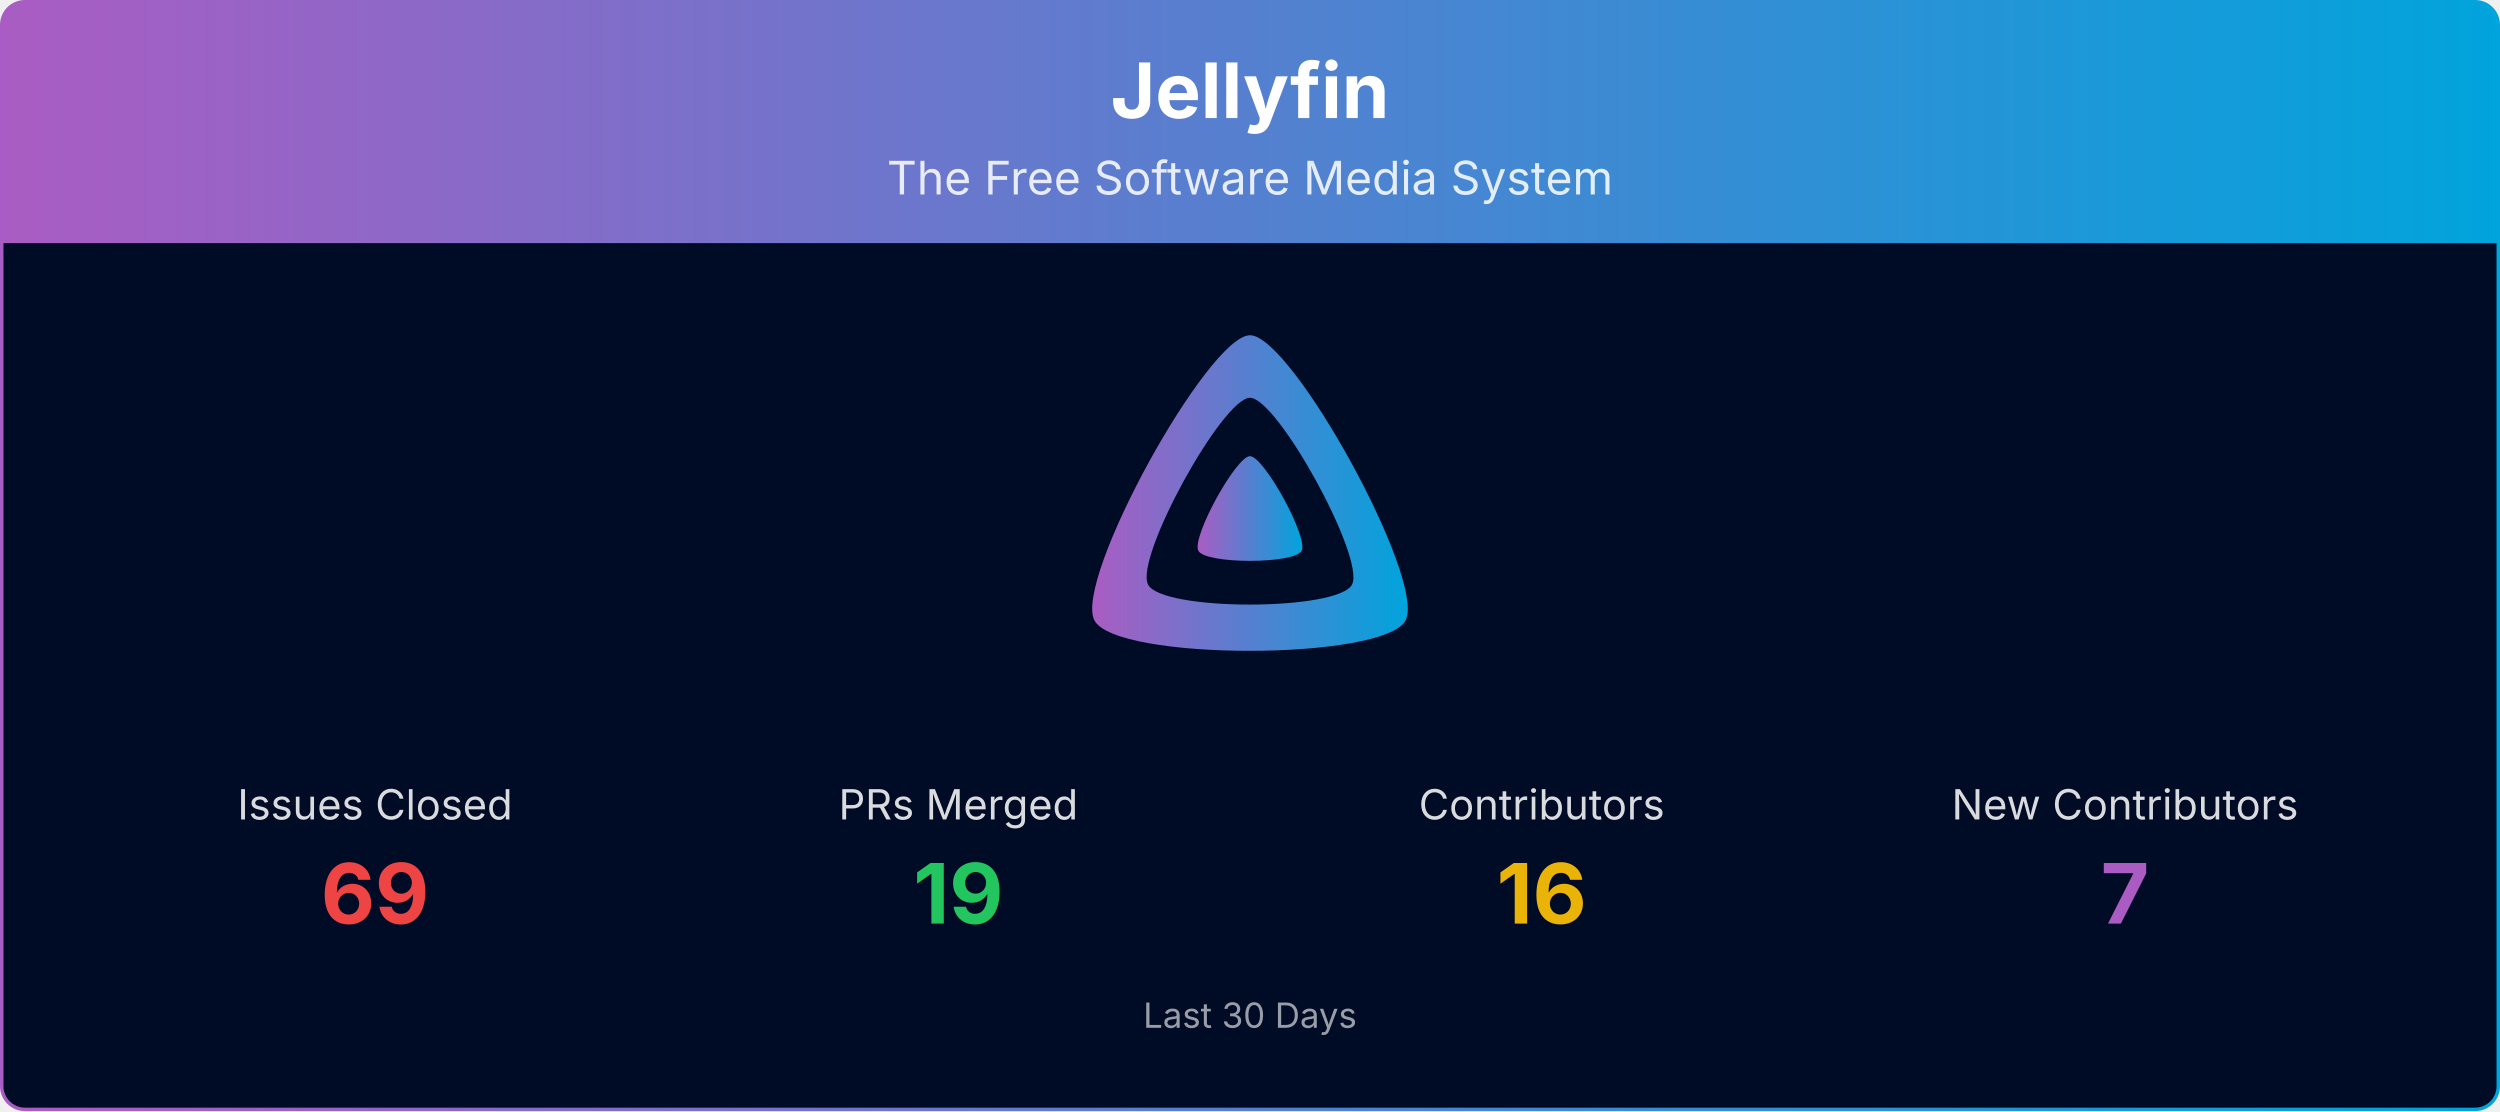
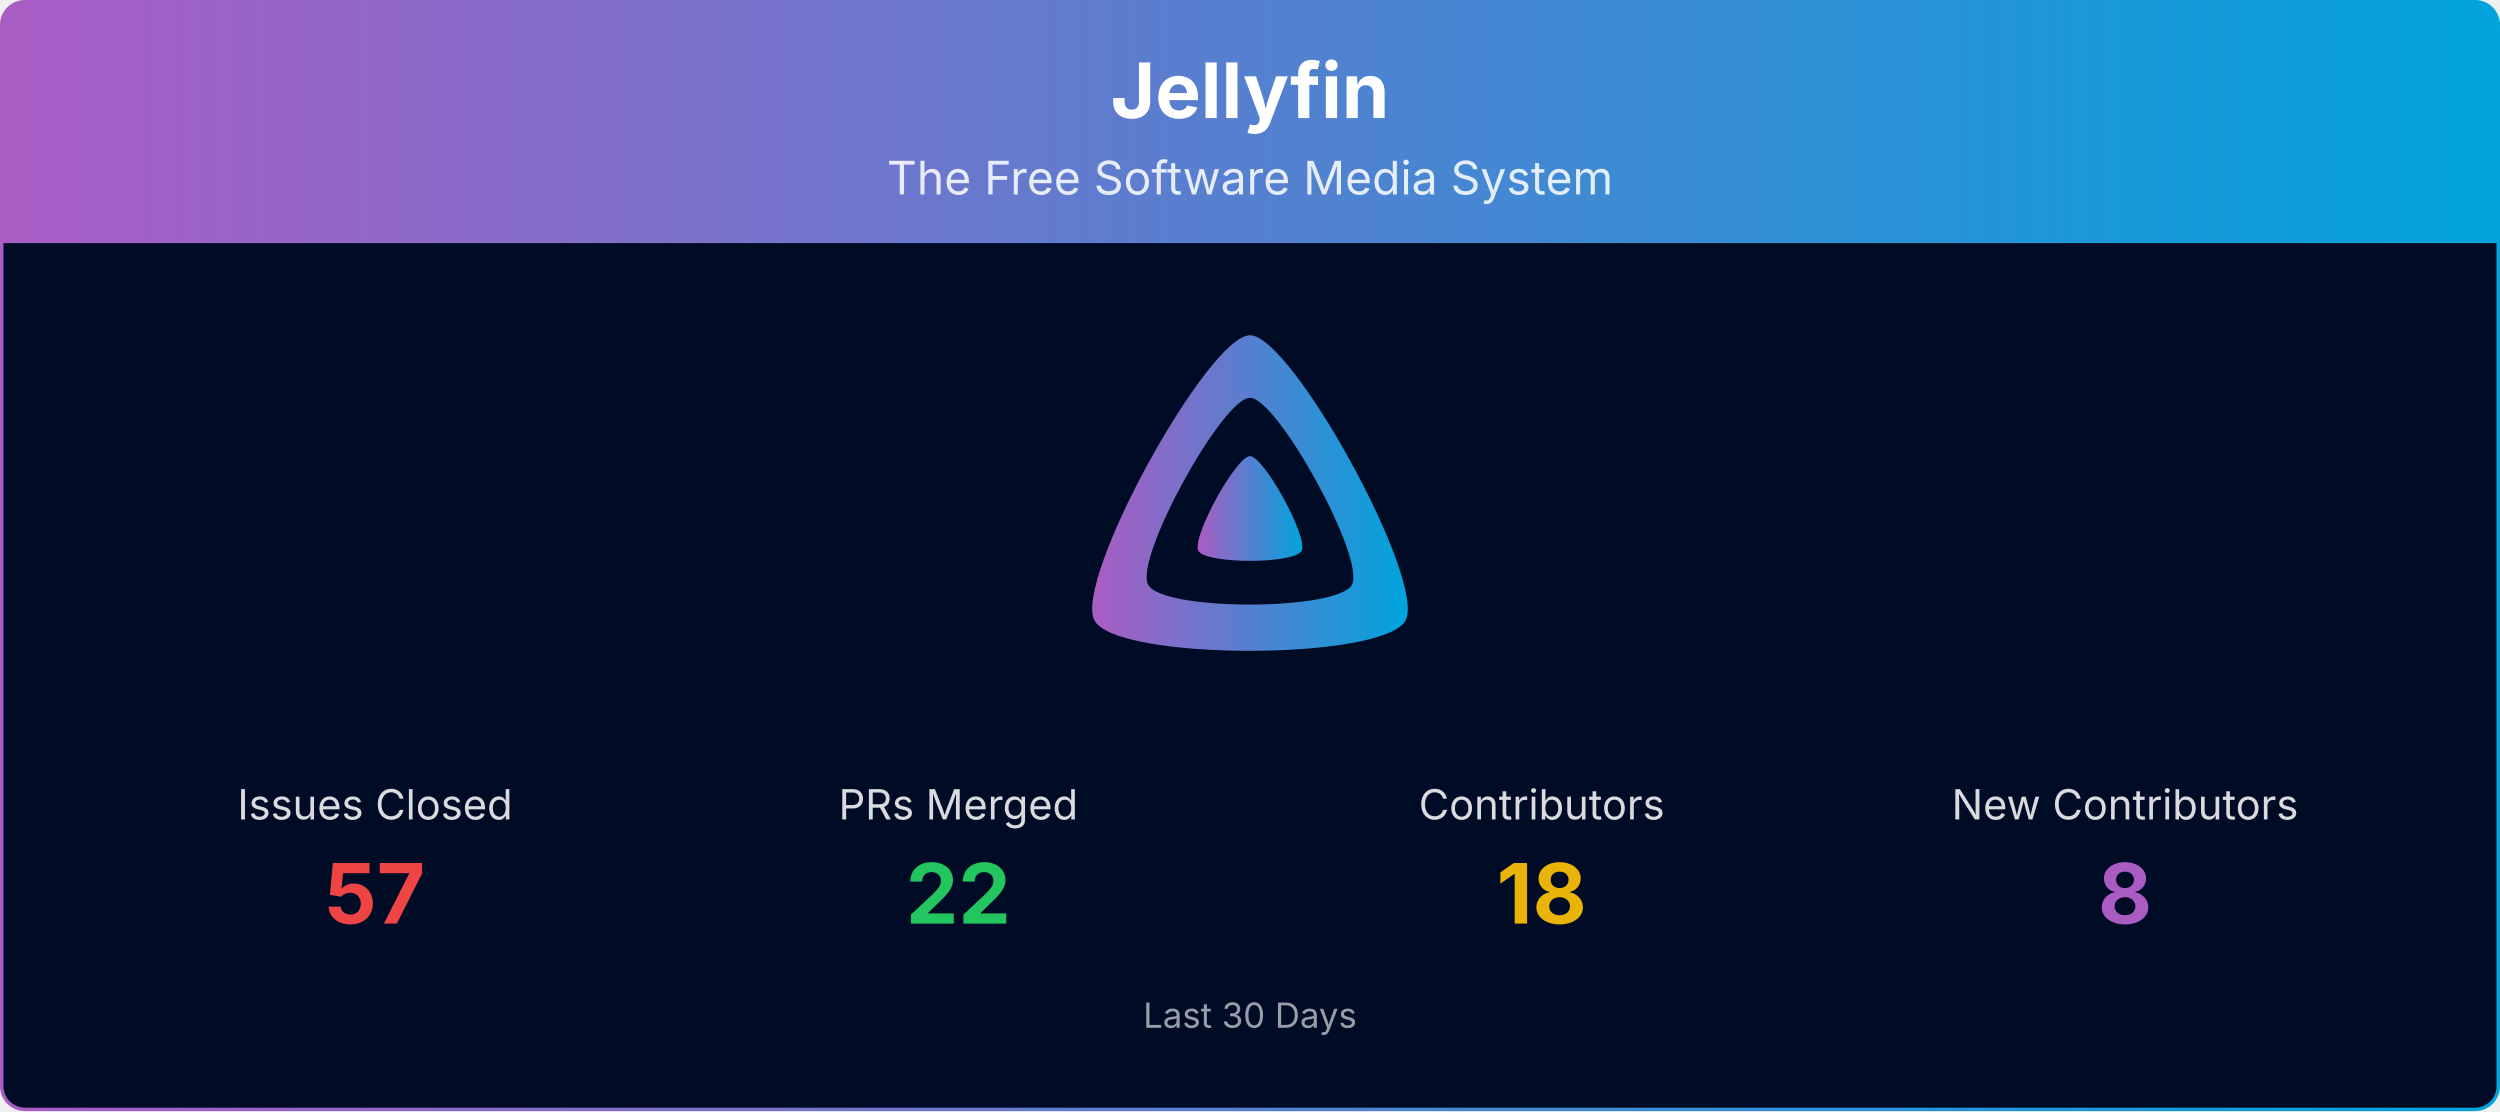
<svg xmlns="http://www.w3.org/2000/svg" viewBox="0 0 1080 480" width="100%" role="img" aria-label="Jellyfin">
  <defs>
    <linearGradient id="banner-jellyfin-grad" x1="0" y1="0" x2="1" y2="0">
      <stop offset="0%" stop-color="#AA5CC3" />
      <stop offset="100%" stop-color="#00A4DC" />
    </linearGradient>
    <clipPath id="banner-jellyfin-grad-clip">
      <rect x="0.75" y="0.75" width="1078.5" height="478.5" rx="10" ry="10" />
    </clipPath>
  </defs>
  <g clip-path="url(#banner-jellyfin-grad-clip)">
    <path d="M0.75,10.75 A10.0,10.0 0 0 1 10.75,0.75 L1069.25,0.75 A10.0,10.0 0 0 1 1079.25,10.75 L1079.25,105.00 L0.75,105.00 Z" fill="url(#banner-jellyfin-grad)" />
    <text x="540.0" y="51" text-anchor="middle" font-size="33" font-weight="700" font-family="Plus Jakarta Sans, system-ui, -apple-system, Segoe UI, sans-serif" fill="#ffffff">Jellyfin</text>
    <text x="540.0" y="84" text-anchor="middle" font-size="20" font-family="Plus Jakarta Sans, system-ui, -apple-system, Segoe UI, sans-serif" fill="#ffffff" opacity="0.85">The Free Software Media System</text>
    <rect x="0.75" y="105" width="1078.5" height="374.25" fill="#000b25" />
    <g transform="translate(465.00,138.00) scale(0.29297)">
      <path fill="url(#banner-jellyfin-grad)" fill-rule="evenodd" d="M256,23.3c-61.6,0-259.8,359.4-229.6,420.1s429.3,60,459.2,0S317.6,23.3,256,23.3zM406.5,390.8c-19.6,39.3-281.1,39.8-300.9,0s110.1-275.3,150.4-275.3S426.1,351.4,406.5,390.8z" />
      <path fill="url(#banner-jellyfin-grad)" d="M256,201.6c-20.4,0-86.2,119.3-76.2,139.4s142.5,19.9,152.4,0S276.5,201.6,256,201.6z" />
    </g>
    <text x="162.0" y="354.0" text-anchor="middle" font-size="18" font-family="Plus Jakarta Sans, system-ui, -apple-system, Segoe UI, sans-serif" fill="#ffffff" opacity="0.85">Issues Closed</text>
-     <text x="162.0" y="399.0" text-anchor="middle" font-size="36" font-weight="700" font-family="Plus Jakarta Sans, system-ui, -apple-system, Segoe UI, sans-serif" fill="#ef4444">69</text>
+     <text x="162.0" y="399.0" text-anchor="middle" font-size="36" font-weight="700" font-family="Plus Jakarta Sans, system-ui, -apple-system, Segoe UI, sans-serif" fill="#ef4444">57</text>
    <text x="414.0" y="354.0" text-anchor="middle" font-size="18" font-family="Plus Jakarta Sans, system-ui, -apple-system, Segoe UI, sans-serif" fill="#ffffff" opacity="0.85">PRs Merged</text>
-     <text x="414.0" y="399.0" text-anchor="middle" font-size="36" font-weight="700" font-family="Plus Jakarta Sans, system-ui, -apple-system, Segoe UI, sans-serif" fill="#22c55e">19</text>
+     <text x="414.0" y="399.0" text-anchor="middle" font-size="36" font-weight="700" font-family="Plus Jakarta Sans, system-ui, -apple-system, Segoe UI, sans-serif" fill="#22c55e">22</text>
    <text x="666.0" y="354.0" text-anchor="middle" font-size="18" font-family="Plus Jakarta Sans, system-ui, -apple-system, Segoe UI, sans-serif" fill="#ffffff" opacity="0.85">Contributors</text>
-     <text x="666.0" y="399.0" text-anchor="middle" font-size="36" font-weight="700" font-family="Plus Jakarta Sans, system-ui, -apple-system, Segoe UI, sans-serif" fill="#eab308">16</text>
+     <text x="666.0" y="399.0" text-anchor="middle" font-size="36" font-weight="700" font-family="Plus Jakarta Sans, system-ui, -apple-system, Segoe UI, sans-serif" fill="#eab308">18</text>
    <text x="918.0" y="354.0" text-anchor="middle" font-size="18" font-family="Plus Jakarta Sans, system-ui, -apple-system, Segoe UI, sans-serif" fill="#ffffff" opacity="0.85">New Contributors</text>
-     <text x="918.0" y="399.0" text-anchor="middle" font-size="36" font-weight="700" font-family="Plus Jakarta Sans, system-ui, -apple-system, Segoe UI, sans-serif" fill="#AA5CC3">7</text>
+     <text x="918.0" y="399.0" text-anchor="middle" font-size="36" font-weight="700" font-family="Plus Jakarta Sans, system-ui, -apple-system, Segoe UI, sans-serif" fill="#AA5CC3">8</text>
    <text x="540.0" y="444.0" text-anchor="middle" font-size="15" font-family="Plus Jakarta Sans, system-ui, -apple-system, Segoe UI, sans-serif" fill="#ffffff" opacity="0.6">Last 30 Days</text>
  </g>
  <rect x="0.75" y="0.75" width="1078.5" height="478.5" rx="10" ry="10" fill="none" stroke="url(#banner-jellyfin-grad)" stroke-width="1.5" />
</svg>
